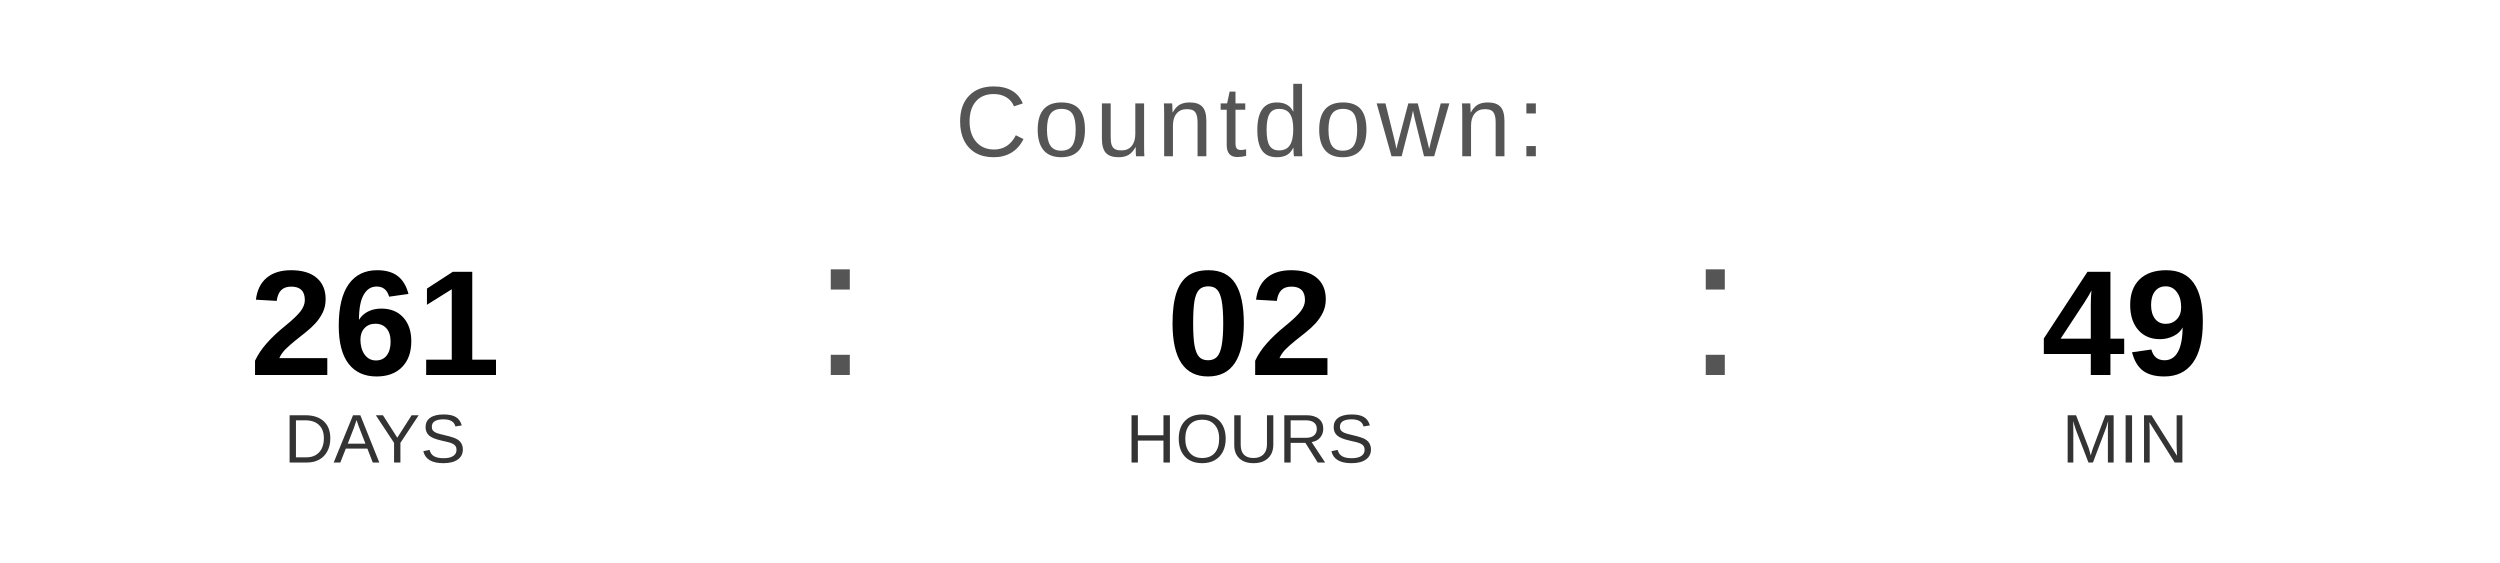
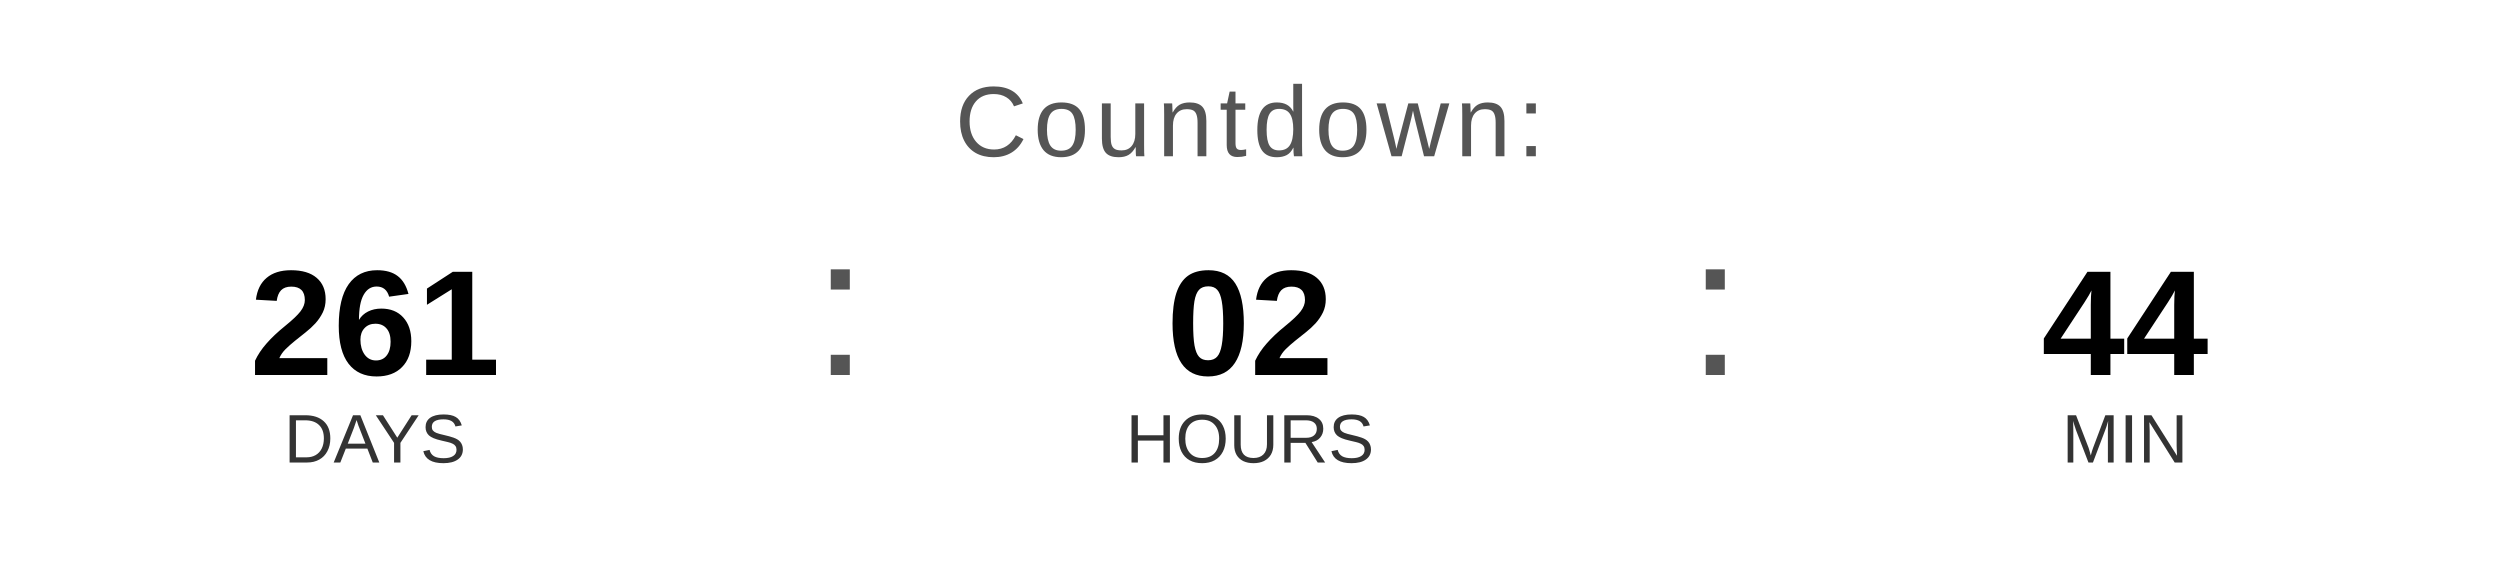
<svg xmlns="http://www.w3.org/2000/svg" width="400" height="90" viewBox="0 0 400 90">
  <text x="200" y="25" font-family="Arial, Helvetica, sans-serif" font-size="16" fill="#555555" text-anchor="middle" letter-spacing="1">
    Countdown:
  </text>
  <text x="60" y="60" font-family="Arial, Helvetica, sans-serif" font-size="24" font-weight="bold" fill="#000000" text-anchor="middle">261</text>
  <text x="60" y="74" font-family="Arial, Helvetica, sans-serif" font-size="11" fill="#333333" text-anchor="middle">DAYS</text>
  <text x="130" y="60" font-family="Arial, sans-serif" font-size="32" fill="#555555">:</text>
  <text x="200" y="60" font-family="Arial, Helvetica, sans-serif" font-size="24" font-weight="bold" fill="#000000" text-anchor="middle">02</text>
  <text x="200" y="74" font-family="Arial, Helvetica, sans-serif" font-size="11" fill="#333333" text-anchor="middle">HOURS</text>
  <text x="270" y="60" font-family="Arial, sans-serif" font-size="32" fill="#555555">:</text>
-   <text x="340" y="60" font-family="Arial, Helvetica, sans-serif" font-size="24" font-weight="bold" fill="#000000" text-anchor="middle">49</text>
+   <text x="340" y="60" font-family="Arial, Helvetica, sans-serif" font-size="24" font-weight="bold" fill="#000000" text-anchor="middle">44</text>
  <text x="340" y="74" font-family="Arial, Helvetica, sans-serif" font-size="11" fill="#333333" text-anchor="middle">MIN</text>
</svg>
